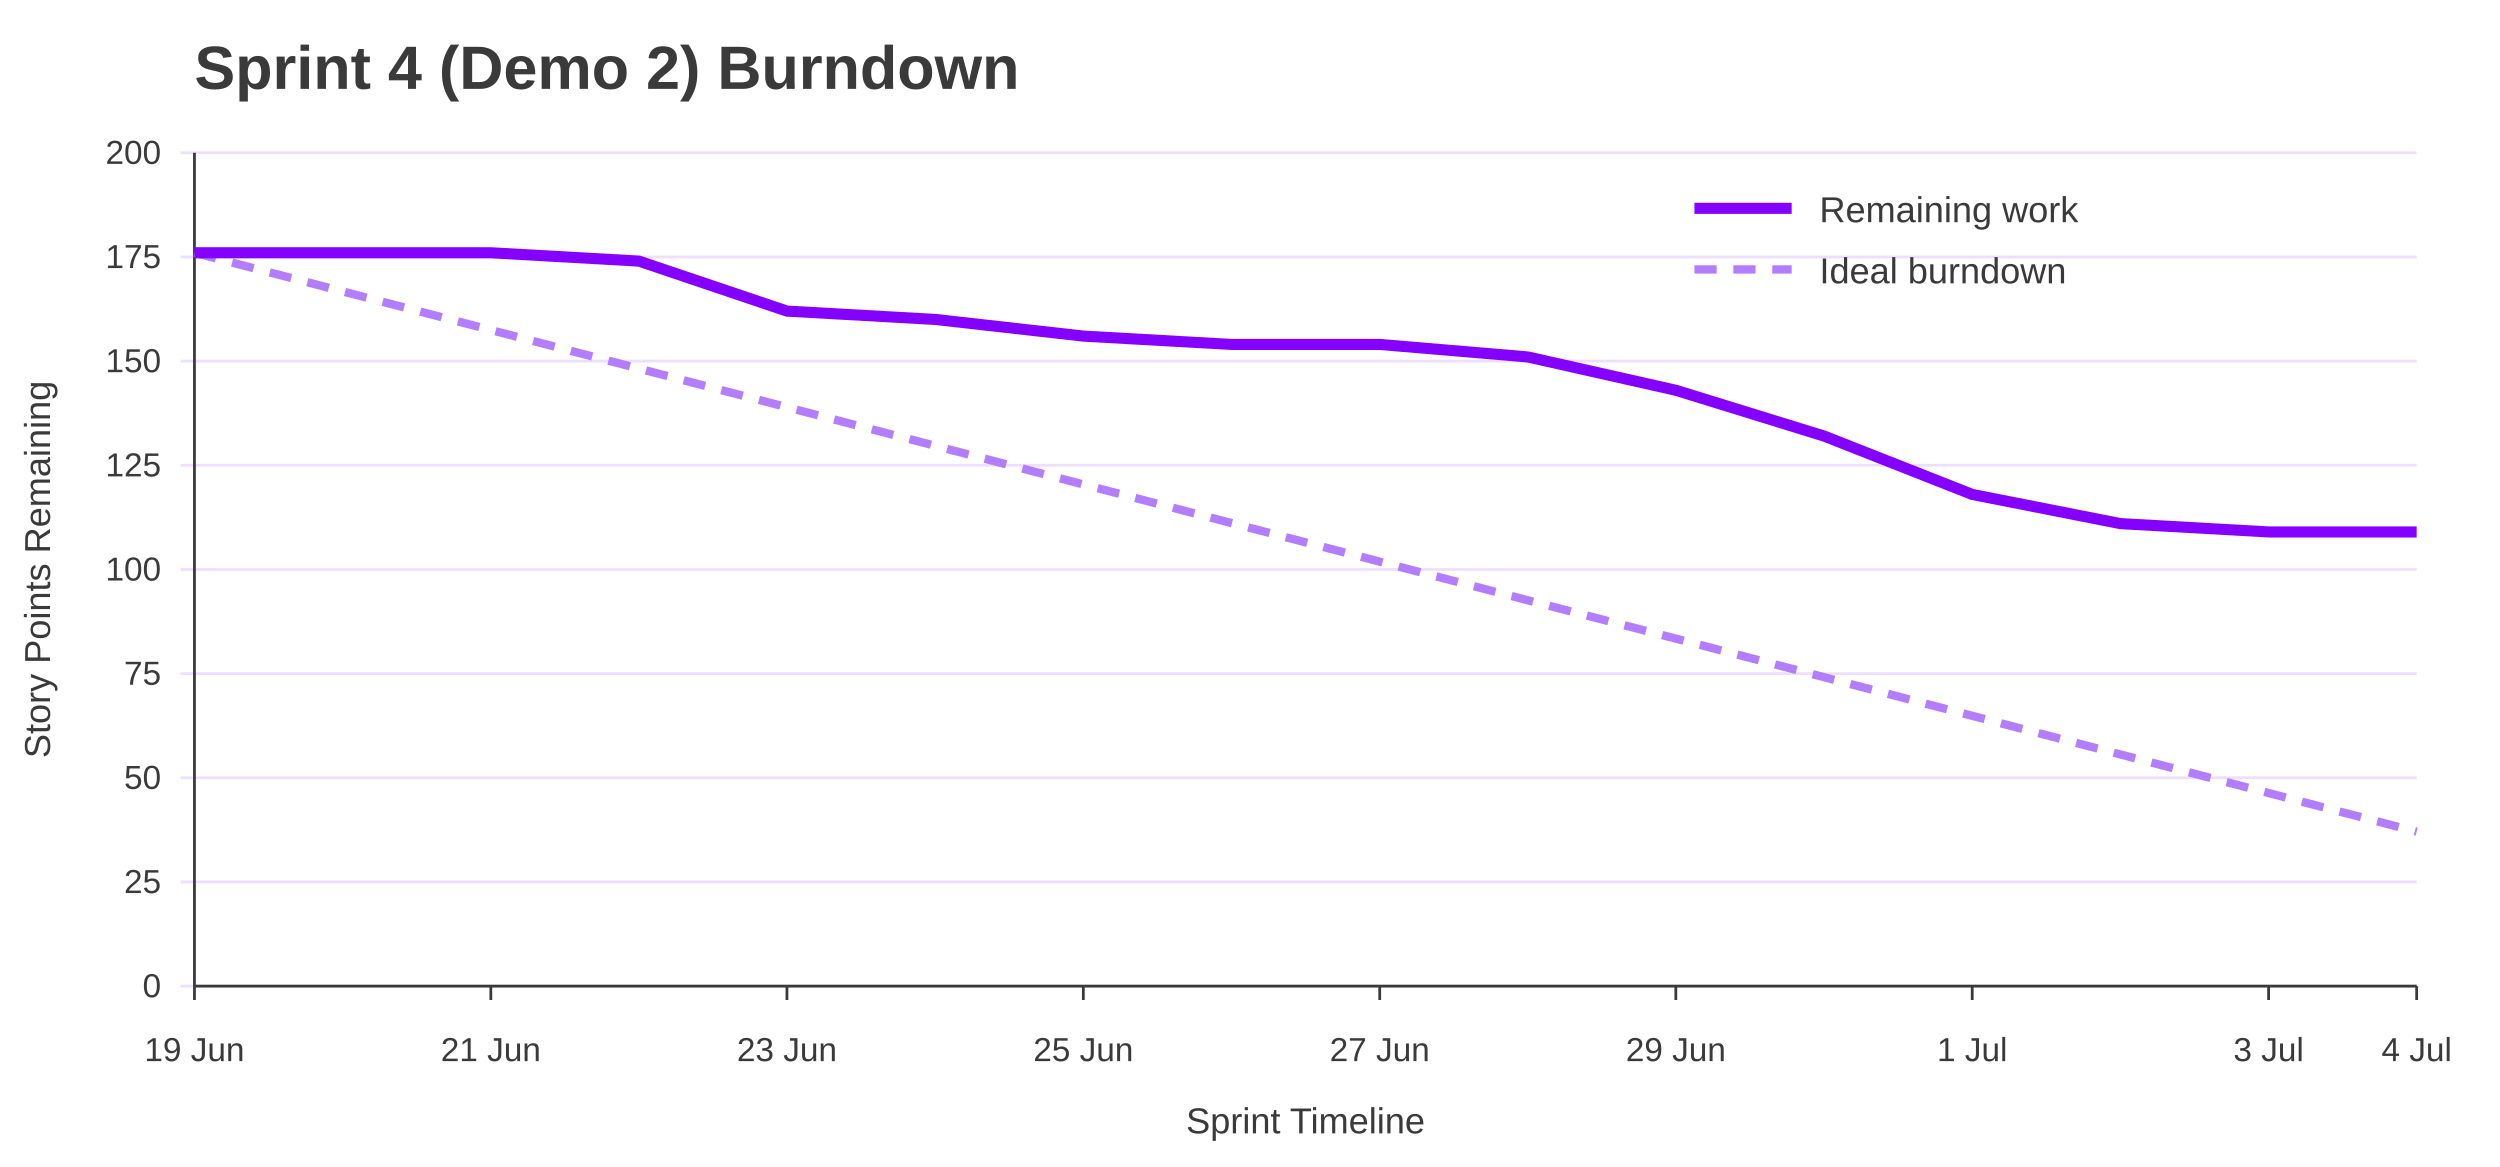
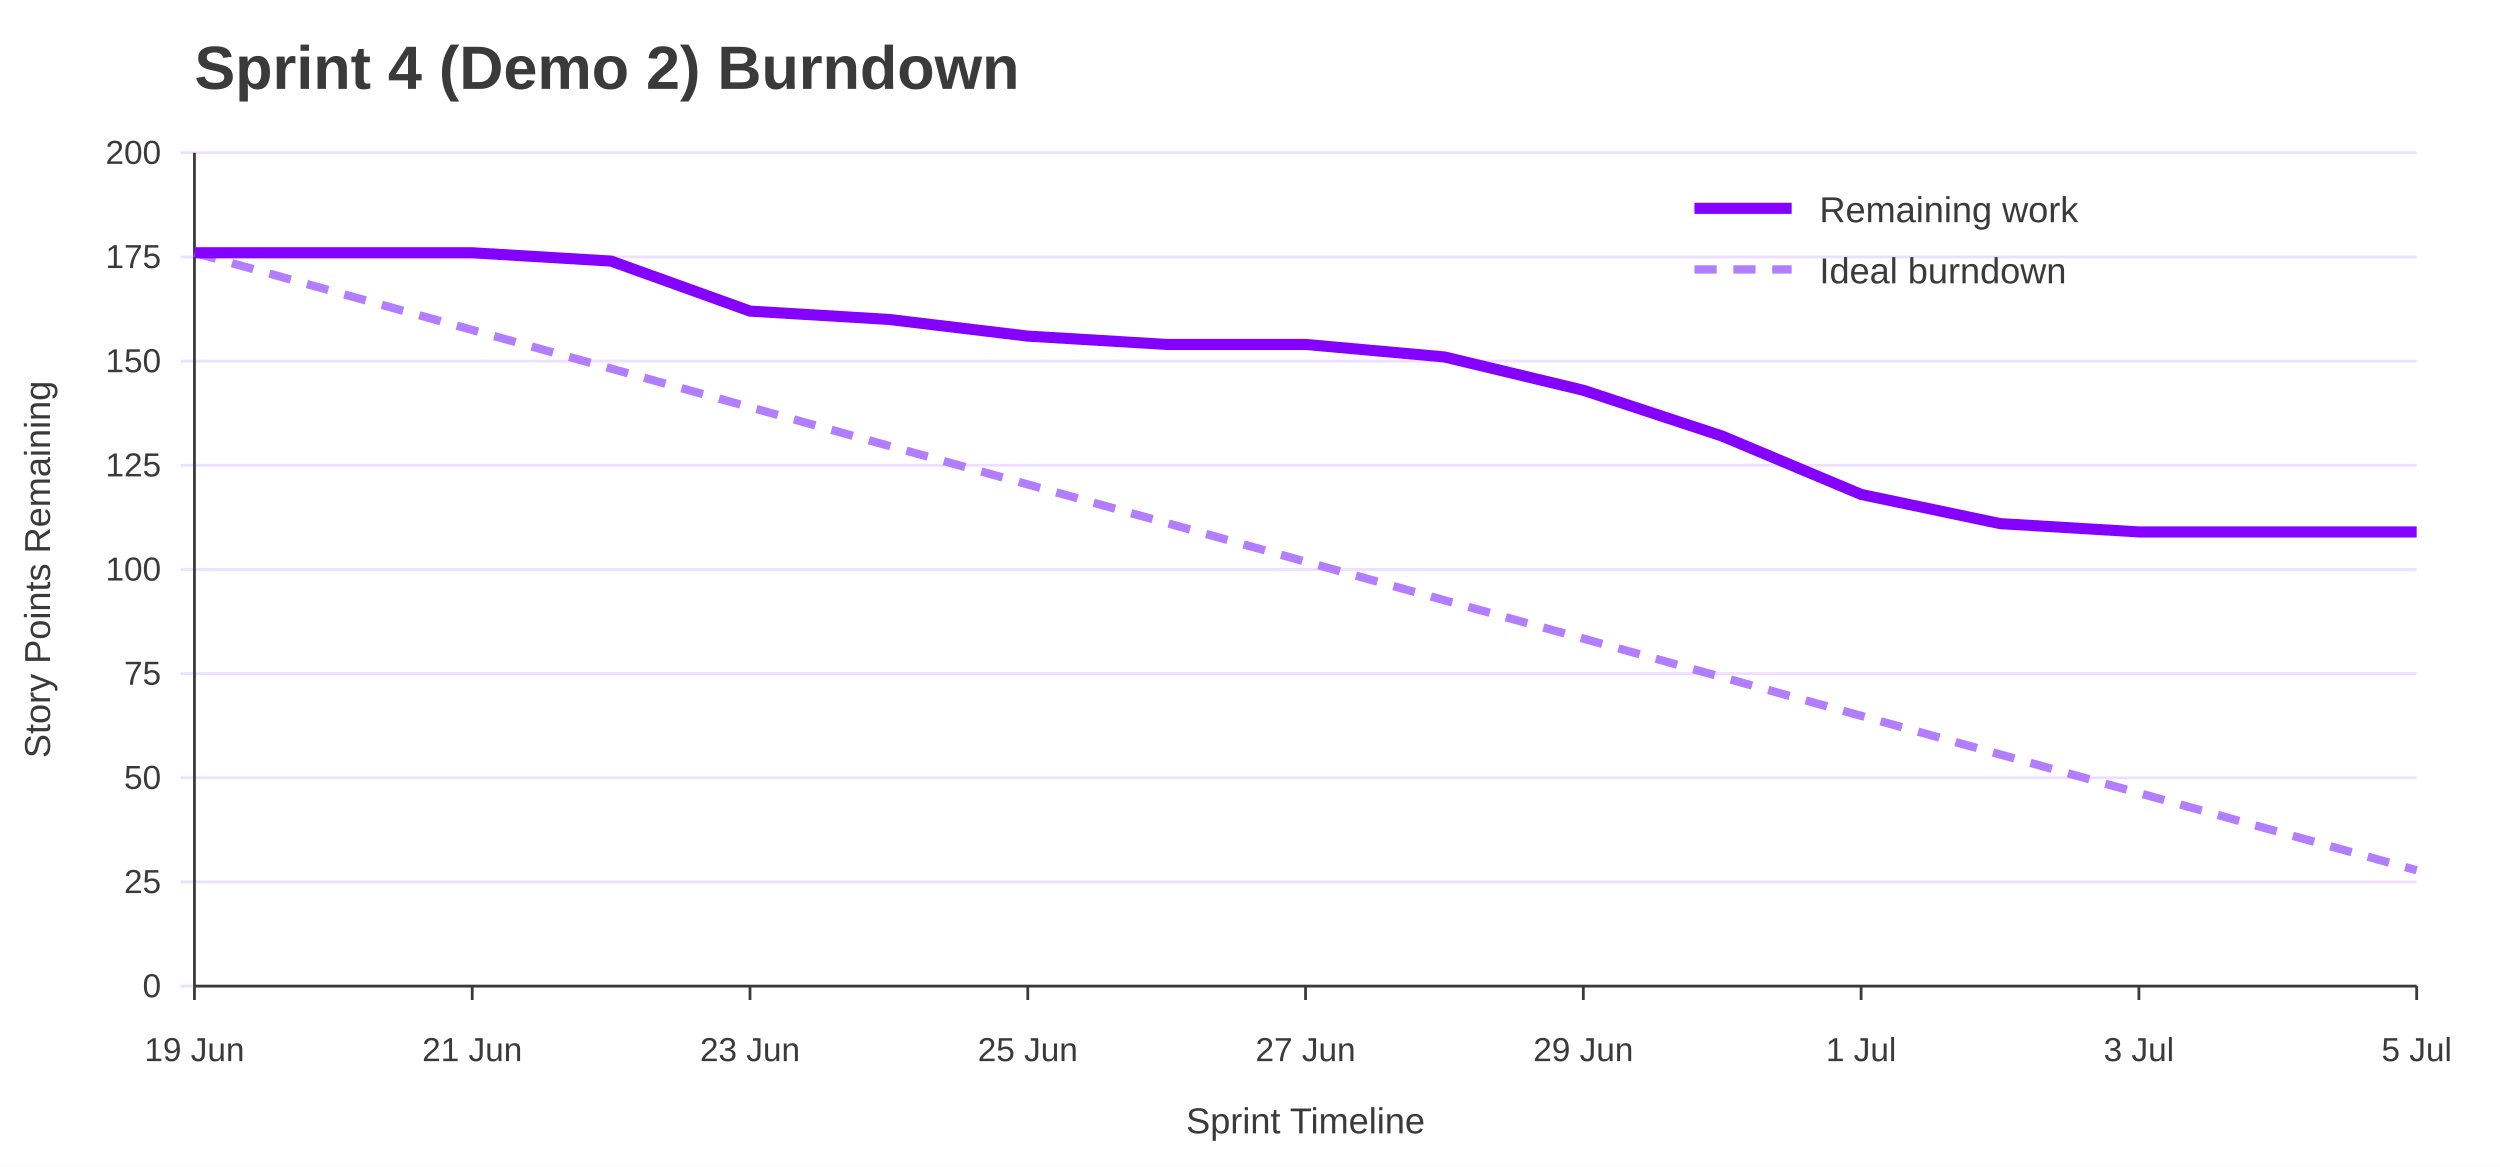
<svg xmlns="http://www.w3.org/2000/svg" width="900" height="420" viewBox="0 0 900 420" role="img" aria-labelledby="title desc">
  <rect width="100%" height="100%" fill="#ffffff" />
  <text x="70" y="32" font-family="Jost, Arial, Helvetica, sans-serif" font-size="22" font-weight="700" fill="#3A3A3A">Sprint 4 (Demo 2) Burndown</text>
  <line x1="65" y1="355.0" x2="870" y2="355.0" stroke="#EEDEFF" />
  <text x="58" y="359.0" font-family="Overpass, Arial, Helvetica, sans-serif" font-size="12" text-anchor="end" fill="#3A3A3A">0</text>
  <line x1="65" y1="317.5" x2="870" y2="317.5" stroke="#EEDEFF" />
  <text x="58" y="321.5" font-family="Overpass, Arial, Helvetica, sans-serif" font-size="12" text-anchor="end" fill="#3A3A3A">25</text>
  <line x1="65" y1="280.0" x2="870" y2="280.0" stroke="#EEDEFF" />
  <text x="58" y="284.0" font-family="Overpass, Arial, Helvetica, sans-serif" font-size="12" text-anchor="end" fill="#3A3A3A">50</text>
  <line x1="65" y1="242.5" x2="870" y2="242.5" stroke="#EEDEFF" />
  <text x="58" y="246.5" font-family="Overpass, Arial, Helvetica, sans-serif" font-size="12" text-anchor="end" fill="#3A3A3A">75</text>
  <line x1="65" y1="205.0" x2="870" y2="205.0" stroke="#EEDEFF" />
  <text x="58" y="209.0" font-family="Overpass, Arial, Helvetica, sans-serif" font-size="12" text-anchor="end" fill="#3A3A3A">100</text>
  <line x1="65" y1="167.5" x2="870" y2="167.5" stroke="#EEDEFF" />
  <text x="58" y="171.5" font-family="Overpass, Arial, Helvetica, sans-serif" font-size="12" text-anchor="end" fill="#3A3A3A">125</text>
  <line x1="65" y1="130.0" x2="870" y2="130.0" stroke="#EEDEFF" />
  <text x="58" y="134.0" font-family="Overpass, Arial, Helvetica, sans-serif" font-size="12" text-anchor="end" fill="#3A3A3A">150</text>
  <line x1="65" y1="92.5" x2="870" y2="92.5" stroke="#EEDEFF" />
  <text x="58" y="96.5" font-family="Overpass, Arial, Helvetica, sans-serif" font-size="12" text-anchor="end" fill="#3A3A3A">175</text>
  <line x1="65" y1="55.0" x2="870" y2="55.0" stroke="#EEDEFF" />
  <text x="58" y="59.0" font-family="Overpass, Arial, Helvetica, sans-serif" font-size="12" text-anchor="end" fill="#3A3A3A">200</text>
  <line x1="70.0" y1="355" x2="70.0" y2="360" stroke="#3A3A3A" />
  <text x="70.0" y="382" font-family="Overpass, Arial, Helvetica, sans-serif" font-size="12" text-anchor="middle" fill="#3A3A3A">19 Jun</text>
-   <line x1="176.7" y1="355" x2="176.7" y2="360" stroke="#3A3A3A" />
-   <text x="176.7" y="382" font-family="Overpass, Arial, Helvetica, sans-serif" font-size="12" text-anchor="middle" fill="#3A3A3A">21 Jun</text>
-   <line x1="283.3" y1="355" x2="283.3" y2="360" stroke="#3A3A3A" />
-   <text x="283.3" y="382" font-family="Overpass, Arial, Helvetica, sans-serif" font-size="12" text-anchor="middle" fill="#3A3A3A">23 Jun</text>
-   <line x1="390.0" y1="355" x2="390.0" y2="360" stroke="#3A3A3A" />
-   <text x="390.0" y="382" font-family="Overpass, Arial, Helvetica, sans-serif" font-size="12" text-anchor="middle" fill="#3A3A3A">25 Jun</text>
-   <line x1="496.7" y1="355" x2="496.7" y2="360" stroke="#3A3A3A" />
-   <text x="496.7" y="382" font-family="Overpass, Arial, Helvetica, sans-serif" font-size="12" text-anchor="middle" fill="#3A3A3A">27 Jun</text>
-   <line x1="603.3" y1="355" x2="603.3" y2="360" stroke="#3A3A3A" />
-   <text x="603.3" y="382" font-family="Overpass, Arial, Helvetica, sans-serif" font-size="12" text-anchor="middle" fill="#3A3A3A">29 Jun</text>
-   <line x1="710.0" y1="355" x2="710.0" y2="360" stroke="#3A3A3A" />
-   <text x="710.0" y="382" font-family="Overpass, Arial, Helvetica, sans-serif" font-size="12" text-anchor="middle" fill="#3A3A3A">1 Jul</text>
-   <line x1="816.7" y1="355" x2="816.7" y2="360" stroke="#3A3A3A" />
-   <text x="816.7" y="382" font-family="Overpass, Arial, Helvetica, sans-serif" font-size="12" text-anchor="middle" fill="#3A3A3A">3 Jul</text>
+   <line x1="170.0" y1="355" x2="170.0" y2="360" stroke="#3A3A3A" />
+   <text x="170.0" y="382" font-family="Overpass, Arial, Helvetica, sans-serif" font-size="12" text-anchor="middle" fill="#3A3A3A">21 Jun</text>
+   <line x1="270.0" y1="355" x2="270.0" y2="360" stroke="#3A3A3A" />
+   <text x="270.0" y="382" font-family="Overpass, Arial, Helvetica, sans-serif" font-size="12" text-anchor="middle" fill="#3A3A3A">23 Jun</text>
+   <line x1="370.0" y1="355" x2="370.0" y2="360" stroke="#3A3A3A" />
+   <text x="370.0" y="382" font-family="Overpass, Arial, Helvetica, sans-serif" font-size="12" text-anchor="middle" fill="#3A3A3A">25 Jun</text>
+   <line x1="470.0" y1="355" x2="470.0" y2="360" stroke="#3A3A3A" />
+   <text x="470.0" y="382" font-family="Overpass, Arial, Helvetica, sans-serif" font-size="12" text-anchor="middle" fill="#3A3A3A">27 Jun</text>
+   <line x1="570.0" y1="355" x2="570.0" y2="360" stroke="#3A3A3A" />
+   <text x="570.0" y="382" font-family="Overpass, Arial, Helvetica, sans-serif" font-size="12" text-anchor="middle" fill="#3A3A3A">29 Jun</text>
+   <line x1="670.0" y1="355" x2="670.0" y2="360" stroke="#3A3A3A" />
+   <text x="670.0" y="382" font-family="Overpass, Arial, Helvetica, sans-serif" font-size="12" text-anchor="middle" fill="#3A3A3A">1 Jul</text>
+   <line x1="770.0" y1="355" x2="770.0" y2="360" stroke="#3A3A3A" />
+   <text x="770.0" y="382" font-family="Overpass, Arial, Helvetica, sans-serif" font-size="12" text-anchor="middle" fill="#3A3A3A">3 Jul</text>
  <line x1="870.0" y1="355" x2="870.0" y2="360" stroke="#3A3A3A" />
-   <text x="870.0" y="382" font-family="Overpass, Arial, Helvetica, sans-serif" font-size="12" text-anchor="middle" fill="#3A3A3A">4 Jul</text>
+   <text x="870.0" y="382" font-family="Overpass, Arial, Helvetica, sans-serif" font-size="12" text-anchor="middle" fill="#3A3A3A">5 Jul</text>
  <line x1="70" y1="55" x2="70" y2="355" stroke="#3A3A3A" />
  <line x1="70" y1="355" x2="870" y2="355" stroke="#3A3A3A" />
  <text x="18" y="205.0" font-family="Overpass, Arial, Helvetica, sans-serif" font-size="13" text-anchor="middle" transform="rotate(-90 18 205.0)" fill="#3A3A3A">Story Points Remaining</text>
  <text x="470.0" y="408" font-family="Overpass, Arial, Helvetica, sans-serif" font-size="13" text-anchor="middle" fill="#3A3A3A">Sprint Timeline</text>
-   <polyline points="70.0,91.0 123.3,104.9 176.7,118.8 230.0,132.7 283.3,146.6 336.7,160.5 390.0,174.4 443.3,188.3 496.7,202.2 550.0,216.1 603.3,229.9 656.7,243.8 710.0,257.7 763.3,271.6 816.7,285.5 870.0,299.4" fill="none" stroke="#B37DFF" stroke-width="3" stroke-dasharray="8 6" />
-   <polyline points="70.0,91.0 123.3,91.0 176.7,91.0 230.0,94.0 283.3,112.0 336.7,115.0 390.0,121.0 443.3,124.0 496.7,124.0 550.0,128.5 603.3,140.5 656.7,157.0 710.0,178.0 763.3,188.5 816.7,191.5 870.0,191.5" fill="none" stroke="#8400FF" stroke-width="4" />
+   <polyline points="70.0,91.0 120.0,104.9 170.0,118.8 220.0,132.7 270.0,146.6 320.0,160.5 370.0,174.4 420.0,188.3 470.0,202.2 520.0,216.1 570.0,229.9 620.0,243.8 670.0,257.7 720.0,271.6 770.0,285.5 820.0,299.4 870.0,313.3" fill="none" stroke="#B37DFF" stroke-width="3" stroke-dasharray="8 6" />
+   <polyline points="70.0,91.0 120.0,91.0 170.0,91.0 220.0,94.0 270.0,112.0 320.0,115.0 370.0,121.0 420.0,124.0 470.0,124.0 520.0,128.5 570.0,140.5 620.0,157.0 670.0,178.0 720.0,188.5 770.0,191.5 820.0,191.5 870.0,191.5" fill="none" stroke="#8400FF" stroke-width="4" />
  <line x1="610" y1="75" x2="645" y2="75" stroke="#8400FF" stroke-width="4" />
  <text x="655" y="80" font-family="Overpass, Arial, Helvetica, sans-serif" font-size="13" fill="#3A3A3A">Remaining work</text>
  <line x1="610" y1="97" x2="645" y2="97" stroke="#B37DFF" stroke-width="3" stroke-dasharray="8 6" />
  <text x="655" y="102" font-family="Overpass, Arial, Helvetica, sans-serif" font-size="13" fill="#3A3A3A">Ideal burndown</text>
</svg>
